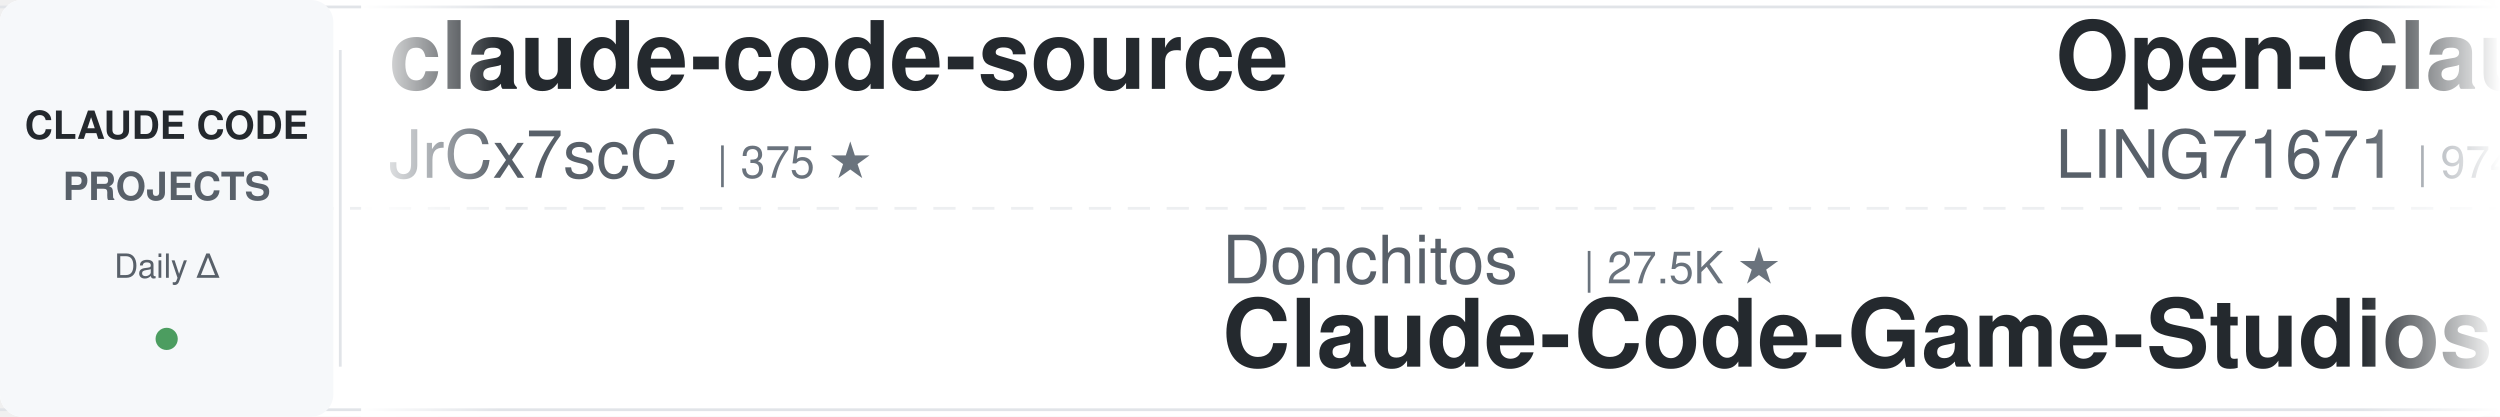
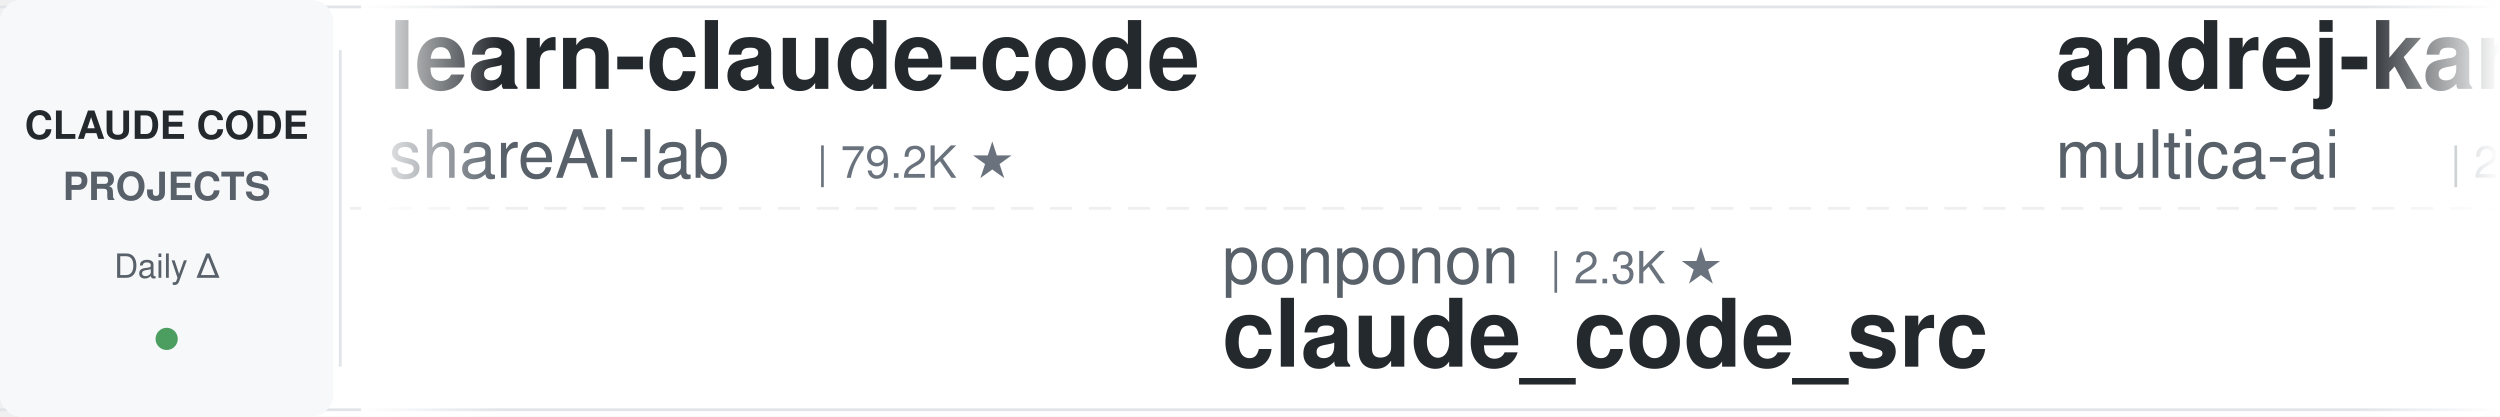
<svg xmlns="http://www.w3.org/2000/svg" width="900" height="150">
  <defs>
    <linearGradient id="leftFade" x1="0%" y1="0%" x2="100%" y2="0%">
      <stop offset="0%" style="stop-color:#ffffff;stop-opacity:1" />
      <stop offset="100%" style="stop-color:#ffffff;stop-opacity:0" />
    </linearGradient>
    <linearGradient id="rightFade" x1="0%" y1="0%" x2="100%" y2="0%">
      <stop offset="0%" style="stop-color:#ffffff;stop-opacity:0" />
      <stop offset="100%" style="stop-color:#ffffff;stop-opacity:1" />
    </linearGradient>
  </defs>
  <rect width="900" height="150" fill="#ffffff" rx="8" />
  <rect x="0" y="2" width="900" height="1" fill="#e1e4e8" />
  <rect x="0" y="147" width="900" height="1" fill="#e1e4e8" />
  <line x1="0" y1="75" x2="900" y2="75" stroke="#e1e4e8" stroke-width="1" stroke-dasharray="8 6" opacity="0.6" />
  <rect x="0" y="0" width="120" height="150" fill="#f6f8fa" rx="8" />
  <text x="60" y="50" font-family="-apple-system, BlinkMacSystemFont, 'Segoe UI', Helvetica, Arial, sans-serif" font-size="14" font-weight="600" fill="#24292e" text-anchor="middle">CLAUDE CODE</text>
  <text x="60" y="72" font-family="-apple-system, BlinkMacSystemFont, 'Segoe UI', Helvetica, Arial, sans-serif" font-size="14" font-weight="600" fill="#586069" text-anchor="middle">PROJECTS</text>
  <text x="60" y="100" font-family="-apple-system, BlinkMacSystemFont, 'Segoe UI', Helvetica, Arial, sans-serif" font-size="12" font-weight="500" fill="#586069" text-anchor="middle">Daily Δ</text>
  <circle cx="60" cy="122" r="4" fill="#22863a" opacity="0.8" />
  <rect x="122" y="18" width="1" height="114" fill="#e1e4e8" />
  <clipPath id="tickerClip">
    <rect x="130" y="0" width="770" height="150" />
  </clipPath>
  <g clip-path="url(#tickerClip)">
    <g id="tickerItems">
      <animateTransform attributeName="transform" attributeType="XML" type="translate" from="0 0" to="-3000 0" dur="54s" repeatCount="indefinite" />
      <g transform="translate(0, 0)">
-         <text x="140" y="32" font-family="-apple-system, BlinkMacSystemFont, 'Segoe UI', Helvetica, Arial, sans-serif" font-size="34" font-weight="600" fill="#24292e">claude-code-source</text>
-         <text x="140" y="64" font-family="-apple-system, BlinkMacSystemFont, 'Segoe UI', Helvetica, Arial, sans-serif" font-size="24" font-weight="400" fill="#586069">JrCx7scC</text>
-         <text x="258" y="64" font-family="-apple-system, BlinkMacSystemFont, 'Segoe UI', Helvetica, Arial, sans-serif" font-size="16" font-weight="500" fill="#6a737d">| 375 ★</text>
+         <text x="140" y="32" font-family="-apple-system, BlinkMacSystemFont, 'Segoe UI', Helvetica, Arial, sans-serif" font-size="34" font-weight="600" fill="#24292e">learn-claude-code</text>
+         <text x="140" y="64" font-family="-apple-system, BlinkMacSystemFont, 'Segoe UI', Helvetica, Arial, sans-serif" font-size="24" font-weight="400" fill="#586069">shareAI-lab</text>
+         <text x="294" y="64" font-family="-apple-system, BlinkMacSystemFont, 'Segoe UI', Helvetica, Arial, sans-serif" font-size="16" font-weight="500" fill="#6a737d">| 79.2K ★</text>
      </g>
      <g transform="translate(300, 0)">
-         <text x="140" y="102" font-family="-apple-system, BlinkMacSystemFont, 'Segoe UI', Helvetica, Arial, sans-serif" font-size="24" font-weight="400" fill="#586069">Donchitos</text>
-         <text x="270" y="102" font-family="-apple-system, BlinkMacSystemFont, 'Segoe UI', Helvetica, Arial, sans-serif" font-size="16" font-weight="500" fill="#6a737d">| 27.5K ★</text>
-         <text x="140" y="132" font-family="-apple-system, BlinkMacSystemFont, 'Segoe UI', Helvetica, Arial, sans-serif" font-size="34" font-weight="600" fill="#24292e">Claude-Code-Game-Studios</text>
+         <text x="140" y="102" font-family="-apple-system, BlinkMacSystemFont, 'Segoe UI', Helvetica, Arial, sans-serif" font-size="24" font-weight="400" fill="#586069">ponponon</text>
+         <text x="258" y="102" font-family="-apple-system, BlinkMacSystemFont, 'Segoe UI', Helvetica, Arial, sans-serif" font-size="16" font-weight="500" fill="#6a737d">| 2.3K ★</text>
+         <text x="140" y="132" font-family="-apple-system, BlinkMacSystemFont, 'Segoe UI', Helvetica, Arial, sans-serif" font-size="34" font-weight="600" fill="#24292e">claude_code_src</text>
      </g>
      <g transform="translate(600, 0)">
-         <text x="140" y="32" font-family="-apple-system, BlinkMacSystemFont, 'Segoe UI', Helvetica, Arial, sans-serif" font-size="34" font-weight="600" fill="#24292e">Open-ClaudeCode</text>
-         <text x="140" y="64" font-family="-apple-system, BlinkMacSystemFont, 'Segoe UI', Helvetica, Arial, sans-serif" font-size="24" font-weight="400" fill="#586069">LING71671</text>
-         <text x="270" y="64" font-family="-apple-system, BlinkMacSystemFont, 'Segoe UI', Helvetica, Arial, sans-serif" font-size="16" font-weight="500" fill="#6a737d">| 974 ★</text>
+         <text x="140" y="32" font-family="-apple-system, BlinkMacSystemFont, 'Segoe UI', Helvetica, Arial, sans-serif" font-size="34" font-weight="600" fill="#24292e">andrej-karpathy-skills</text>
+         <text x="140" y="64" font-family="-apple-system, BlinkMacSystemFont, 'Segoe UI', Helvetica, Arial, sans-serif" font-size="24" font-weight="400" fill="#586069">multica-ai</text>
+         <text x="282" y="64" font-family="-apple-system, BlinkMacSystemFont, 'Segoe UI', Helvetica, Arial, sans-serif" font-size="16" font-weight="500" fill="#6a737d">| 223.6K ★</text>
      </g>
      <g transform="translate(900, 0)">
-         <text x="140" y="102" font-family="-apple-system, BlinkMacSystemFont, 'Segoe UI', Helvetica, Arial, sans-serif" font-size="24" font-weight="400" fill="#586069">edmund-io</text>
-         <text x="270" y="102" font-family="-apple-system, BlinkMacSystemFont, 'Segoe UI', Helvetica, Arial, sans-serif" font-size="16" font-weight="500" fill="#6a737d">| 1.5K ★</text>
-         <text x="140" y="132" font-family="-apple-system, BlinkMacSystemFont, 'Segoe UI', Helvetica, Arial, sans-serif" font-size="34" font-weight="600" fill="#24292e">edmunds-claude-code</text>
-       </g>
-       <g transform="translate(1200, 0)">
-         <text x="140" y="32" font-family="-apple-system, BlinkMacSystemFont, 'Segoe UI', Helvetica, Arial, sans-serif" font-size="34" font-weight="600" fill="#24292e">claude-code-book</text>
-         <text x="140" y="64" font-family="-apple-system, BlinkMacSystemFont, 'Segoe UI', Helvetica, Arial, sans-serif" font-size="24" font-weight="400" fill="#586069">lintsinghua</text>
-         <text x="294" y="64" font-family="-apple-system, BlinkMacSystemFont, 'Segoe UI', Helvetica, Arial, sans-serif" font-size="16" font-weight="500" fill="#6a737d">| 4.3K ★</text>
-       </g>
-       <g transform="translate(1500, 0)">
        <text x="140" y="102" font-family="-apple-system, BlinkMacSystemFont, 'Segoe UI', Helvetica, Arial, sans-serif" font-size="24" font-weight="400" fill="#586069">OneRedOak</text>
        <text x="270" y="102" font-family="-apple-system, BlinkMacSystemFont, 'Segoe UI', Helvetica, Arial, sans-serif" font-size="16" font-weight="500" fill="#6a737d">| 3.9K ★</text>
        <text x="140" y="132" font-family="-apple-system, BlinkMacSystemFont, 'Segoe UI', Helvetica, Arial, sans-serif" font-size="34" font-weight="600" fill="#24292e">claude-code-workflows</text>
      </g>
+       <g transform="translate(1200, 0)">
+         <text x="140" y="32" font-family="-apple-system, BlinkMacSystemFont, 'Segoe UI', Helvetica, Arial, sans-serif" font-size="34" font-weight="600" fill="#24292e">claude-code-engineering</text>
+         <text x="140" y="64" font-family="-apple-system, BlinkMacSystemFont, 'Segoe UI', Helvetica, Arial, sans-serif" font-size="24" font-weight="400" fill="#586069">huangjia2019</text>
+         <text x="306" y="64" font-family="-apple-system, BlinkMacSystemFont, 'Segoe UI', Helvetica, Arial, sans-serif" font-size="16" font-weight="500" fill="#6a737d">| 1.1K ★</text>
+       </g>
+       <g transform="translate(1500, 0)">
+         <text x="140" y="102" font-family="-apple-system, BlinkMacSystemFont, 'Segoe UI', Helvetica, Arial, sans-serif" font-size="24" font-weight="400" fill="#586069">Pimzino</text>
+         <text x="246" y="102" font-family="-apple-system, BlinkMacSystemFont, 'Segoe UI', Helvetica, Arial, sans-serif" font-size="16" font-weight="500" fill="#6a737d">| 3.9K ★</text>
+         <text x="140" y="132" font-family="-apple-system, BlinkMacSystemFont, 'Segoe UI', Helvetica, Arial, sans-serif" font-size="34" font-weight="600" fill="#24292e">claude-code-spec-workflo...</text>
+       </g>
      <g transform="translate(1800, 0)">
+         <text x="140" y="32" font-family="-apple-system, BlinkMacSystemFont, 'Segoe UI', Helvetica, Arial, sans-serif" font-size="34" font-weight="600" fill="#24292e">sc-claude-code-files</text>
+         <text x="140" y="64" font-family="-apple-system, BlinkMacSystemFont, 'Segoe UI', Helvetica, Arial, sans-serif" font-size="24" font-weight="400" fill="#586069">https-deeplearning-ai</text>
+         <text x="414" y="64" font-family="-apple-system, BlinkMacSystemFont, 'Segoe UI', Helvetica, Arial, sans-serif" font-size="16" font-weight="500" fill="#6a737d">| 558 ★</text>
+       </g>
+       <g transform="translate(2100, 0)">
+         <text x="140" y="102" font-family="-apple-system, BlinkMacSystemFont, 'Segoe UI', Helvetica, Arial, sans-serif" font-size="24" font-weight="400" fill="#586069">lorryjovens-hub</text>
+         <text x="342" y="102" font-family="-apple-system, BlinkMacSystemFont, 'Segoe UI', Helvetica, Arial, sans-serif" font-size="16" font-weight="500" fill="#6a737d">| 1.7K ★</text>
+         <text x="140" y="132" font-family="-apple-system, BlinkMacSystemFont, 'Segoe UI', Helvetica, Arial, sans-serif" font-size="34" font-weight="600" fill="#24292e">claude-code-rust</text>
+       </g>
+       <g transform="translate(2400, 0)">
+         <text x="140" y="32" font-family="-apple-system, BlinkMacSystemFont, 'Segoe UI', Helvetica, Arial, sans-serif" font-size="34" font-weight="600" fill="#24292e">claude-code-video-toolki...</text>
+         <text x="140" y="64" font-family="-apple-system, BlinkMacSystemFont, 'Segoe UI', Helvetica, Arial, sans-serif" font-size="24" font-weight="400" fill="#586069">digitalsamba</text>
+         <text x="306" y="64" font-family="-apple-system, BlinkMacSystemFont, 'Segoe UI', Helvetica, Arial, sans-serif" font-size="16" font-weight="500" fill="#6a737d">| 2.3K ★</text>
+       </g>
+       <g transform="translate(2700, 0)">
+         <text x="140" y="102" font-family="-apple-system, BlinkMacSystemFont, 'Segoe UI', Helvetica, Arial, sans-serif" font-size="24" font-weight="400" fill="#586069">VoltAgent</text>
+         <text x="270" y="102" font-family="-apple-system, BlinkMacSystemFont, 'Segoe UI', Helvetica, Arial, sans-serif" font-size="16" font-weight="500" fill="#6a737d">| 26.0K ★</text>
+         <text x="140" y="132" font-family="-apple-system, BlinkMacSystemFont, 'Segoe UI', Helvetica, Arial, sans-serif" font-size="34" font-weight="600" fill="#24292e">awesome-claude-code-suba...</text>
+       </g>
+       <g transform="translate(3000, 0)">
        <text x="140" y="32" font-family="-apple-system, BlinkMacSystemFont, 'Segoe UI', Helvetica, Arial, sans-serif" font-size="34" font-weight="600" fill="#24292e">learn-claude-code</text>
        <text x="140" y="64" font-family="-apple-system, BlinkMacSystemFont, 'Segoe UI', Helvetica, Arial, sans-serif" font-size="24" font-weight="400" fill="#586069">shareAI-lab</text>
        <text x="294" y="64" font-family="-apple-system, BlinkMacSystemFont, 'Segoe UI', Helvetica, Arial, sans-serif" font-size="16" font-weight="500" fill="#6a737d">| 79.2K ★</text>
      </g>
-       <g transform="translate(2100, 0)">
-         <text x="140" y="102" font-family="-apple-system, BlinkMacSystemFont, 'Segoe UI', Helvetica, Arial, sans-serif" font-size="24" font-weight="400" fill="#586069">Chachamaru127</text>
-         <text x="318" y="102" font-family="-apple-system, BlinkMacSystemFont, 'Segoe UI', Helvetica, Arial, sans-serif" font-size="16" font-weight="500" fill="#6a737d">| 3.2K ★</text>
-         <text x="140" y="132" font-family="-apple-system, BlinkMacSystemFont, 'Segoe UI', Helvetica, Arial, sans-serif" font-size="34" font-weight="600" fill="#24292e">claude-code-harness</text>
-       </g>
-       <g transform="translate(2400, 0)">
-         <text x="140" y="32" font-family="-apple-system, BlinkMacSystemFont, 'Segoe UI', Helvetica, Arial, sans-serif" font-size="34" font-weight="600" fill="#24292e">claude-code-guide</text>
-         <text x="140" y="64" font-family="-apple-system, BlinkMacSystemFont, 'Segoe UI', Helvetica, Arial, sans-serif" font-size="24" font-weight="400" fill="#586069">zebbern</text>
-         <text x="246" y="64" font-family="-apple-system, BlinkMacSystemFont, 'Segoe UI', Helvetica, Arial, sans-serif" font-size="16" font-weight="500" fill="#6a737d">| 4.7K ★</text>
-       </g>
-       <g transform="translate(2700, 0)">
-         <text x="140" y="102" font-family="-apple-system, BlinkMacSystemFont, 'Segoe UI', Helvetica, Arial, sans-serif" font-size="24" font-weight="400" fill="#586069">simonw</text>
-         <text x="234" y="102" font-family="-apple-system, BlinkMacSystemFont, 'Segoe UI', Helvetica, Arial, sans-serif" font-size="16" font-weight="500" fill="#6a737d">| 1.7K ★</text>
-         <text x="140" y="132" font-family="-apple-system, BlinkMacSystemFont, 'Segoe UI', Helvetica, Arial, sans-serif" font-size="34" font-weight="600" fill="#24292e">claude-code-transcripts</text>
-       </g>
-       <g transform="translate(3000, 0)">
-         <text x="140" y="32" font-family="-apple-system, BlinkMacSystemFont, 'Segoe UI', Helvetica, Arial, sans-serif" font-size="34" font-weight="600" fill="#24292e">claude-code-source</text>
-         <text x="140" y="64" font-family="-apple-system, BlinkMacSystemFont, 'Segoe UI', Helvetica, Arial, sans-serif" font-size="24" font-weight="400" fill="#586069">JrCx7scC</text>
-         <text x="258" y="64" font-family="-apple-system, BlinkMacSystemFont, 'Segoe UI', Helvetica, Arial, sans-serif" font-size="16" font-weight="500" fill="#6a737d">| 375 ★</text>
-       </g>
      <g transform="translate(3300, 0)">
-         <text x="140" y="102" font-family="-apple-system, BlinkMacSystemFont, 'Segoe UI', Helvetica, Arial, sans-serif" font-size="24" font-weight="400" fill="#586069">Donchitos</text>
-         <text x="270" y="102" font-family="-apple-system, BlinkMacSystemFont, 'Segoe UI', Helvetica, Arial, sans-serif" font-size="16" font-weight="500" fill="#6a737d">| 27.5K ★</text>
-         <text x="140" y="132" font-family="-apple-system, BlinkMacSystemFont, 'Segoe UI', Helvetica, Arial, sans-serif" font-size="34" font-weight="600" fill="#24292e">Claude-Code-Game-Studios</text>
+         <text x="140" y="102" font-family="-apple-system, BlinkMacSystemFont, 'Segoe UI', Helvetica, Arial, sans-serif" font-size="24" font-weight="400" fill="#586069">ponponon</text>
+         <text x="258" y="102" font-family="-apple-system, BlinkMacSystemFont, 'Segoe UI', Helvetica, Arial, sans-serif" font-size="16" font-weight="500" fill="#6a737d">| 2.3K ★</text>
+         <text x="140" y="132" font-family="-apple-system, BlinkMacSystemFont, 'Segoe UI', Helvetica, Arial, sans-serif" font-size="34" font-weight="600" fill="#24292e">claude_code_src</text>
      </g>
      <g transform="translate(3600, 0)">
-         <text x="140" y="32" font-family="-apple-system, BlinkMacSystemFont, 'Segoe UI', Helvetica, Arial, sans-serif" font-size="34" font-weight="600" fill="#24292e">Open-ClaudeCode</text>
-         <text x="140" y="64" font-family="-apple-system, BlinkMacSystemFont, 'Segoe UI', Helvetica, Arial, sans-serif" font-size="24" font-weight="400" fill="#586069">LING71671</text>
-         <text x="270" y="64" font-family="-apple-system, BlinkMacSystemFont, 'Segoe UI', Helvetica, Arial, sans-serif" font-size="16" font-weight="500" fill="#6a737d">| 974 ★</text>
+         <text x="140" y="32" font-family="-apple-system, BlinkMacSystemFont, 'Segoe UI', Helvetica, Arial, sans-serif" font-size="34" font-weight="600" fill="#24292e">andrej-karpathy-skills</text>
+         <text x="140" y="64" font-family="-apple-system, BlinkMacSystemFont, 'Segoe UI', Helvetica, Arial, sans-serif" font-size="24" font-weight="400" fill="#586069">multica-ai</text>
+         <text x="282" y="64" font-family="-apple-system, BlinkMacSystemFont, 'Segoe UI', Helvetica, Arial, sans-serif" font-size="16" font-weight="500" fill="#6a737d">| 223.6K ★</text>
      </g>
      <g transform="translate(3900, 0)">
-         <text x="140" y="102" font-family="-apple-system, BlinkMacSystemFont, 'Segoe UI', Helvetica, Arial, sans-serif" font-size="24" font-weight="400" fill="#586069">edmund-io</text>
-         <text x="270" y="102" font-family="-apple-system, BlinkMacSystemFont, 'Segoe UI', Helvetica, Arial, sans-serif" font-size="16" font-weight="500" fill="#6a737d">| 1.5K ★</text>
-         <text x="140" y="132" font-family="-apple-system, BlinkMacSystemFont, 'Segoe UI', Helvetica, Arial, sans-serif" font-size="34" font-weight="600" fill="#24292e">edmunds-claude-code</text>
+         <text x="140" y="102" font-family="-apple-system, BlinkMacSystemFont, 'Segoe UI', Helvetica, Arial, sans-serif" font-size="24" font-weight="400" fill="#586069">OneRedOak</text>
+         <text x="270" y="102" font-family="-apple-system, BlinkMacSystemFont, 'Segoe UI', Helvetica, Arial, sans-serif" font-size="16" font-weight="500" fill="#6a737d">| 3.9K ★</text>
+         <text x="140" y="132" font-family="-apple-system, BlinkMacSystemFont, 'Segoe UI', Helvetica, Arial, sans-serif" font-size="34" font-weight="600" fill="#24292e">claude-code-workflows</text>
      </g>
    </g>
  </g>
  <rect x="130" y="0" width="50" height="150" fill="url(#leftFade)" />
  <rect x="850" y="0" width="50" height="150" fill="url(#rightFade)" />
</svg>
